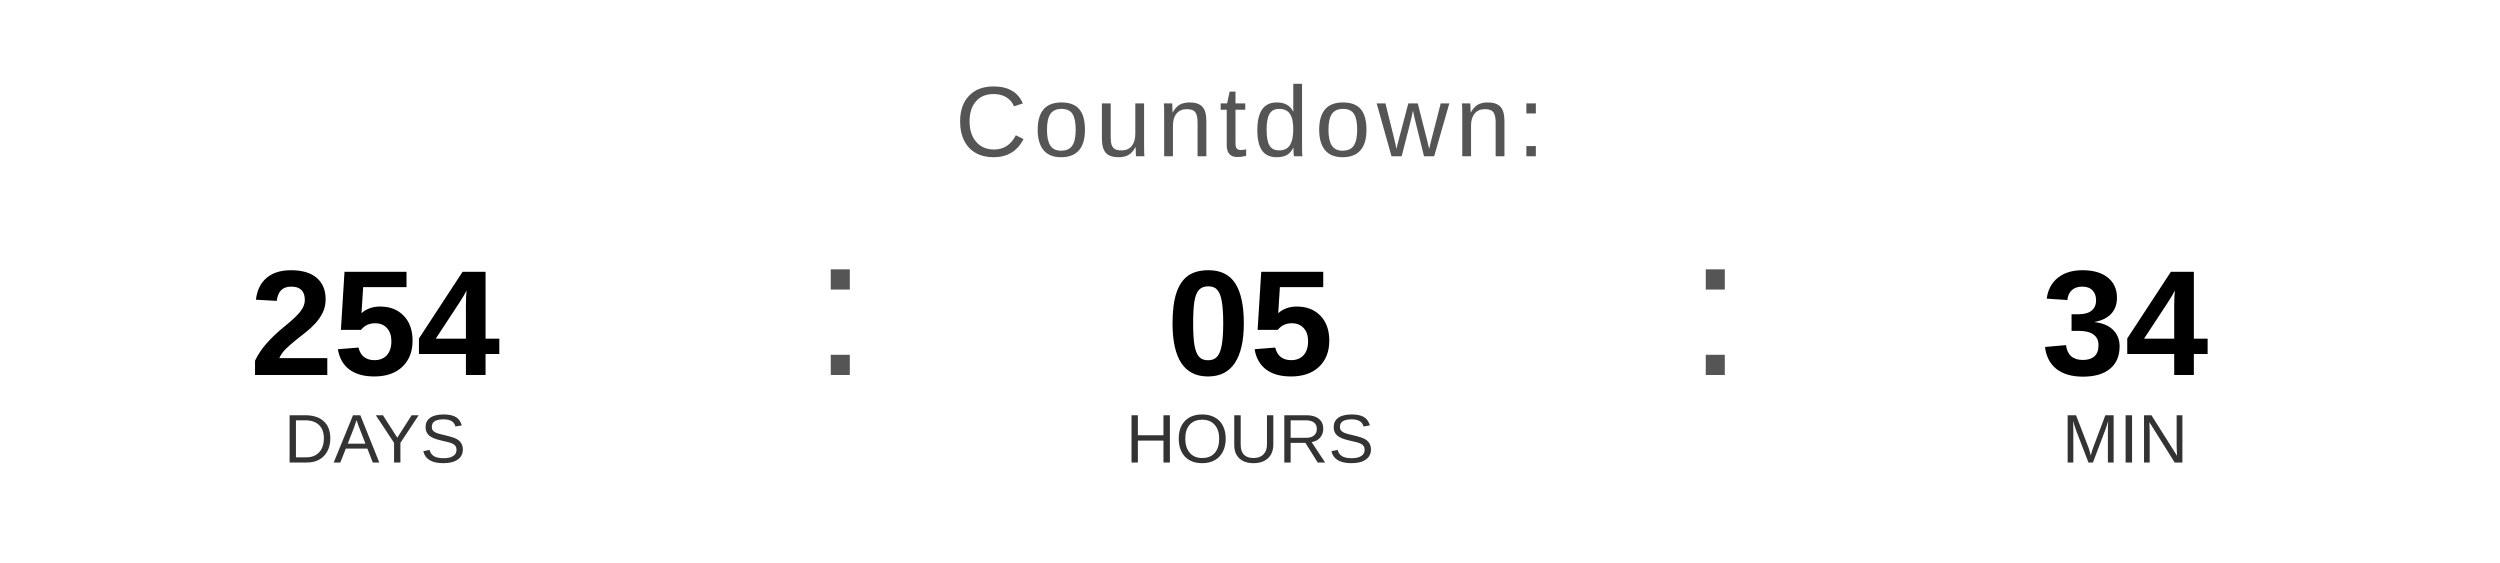
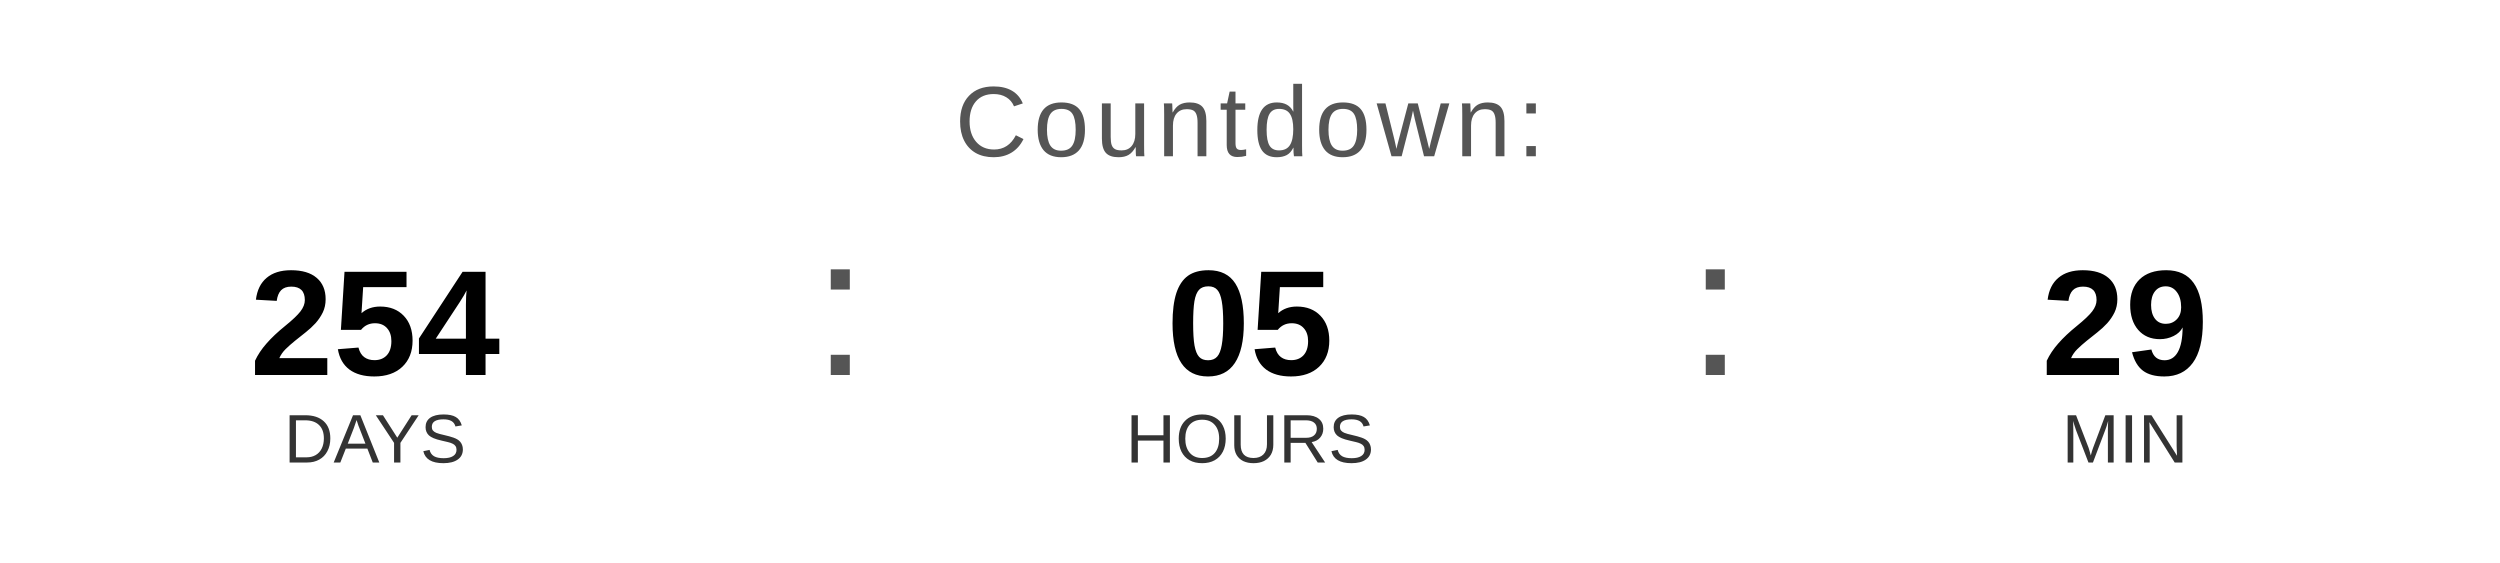
<svg xmlns="http://www.w3.org/2000/svg" width="400" height="90" viewBox="0 0 400 90">
  <text x="200" y="25" font-family="Arial, Helvetica, sans-serif" font-size="16" fill="#555555" text-anchor="middle" letter-spacing="1">
    Countdown:
  </text>
  <text x="60" y="60" font-family="Arial, Helvetica, sans-serif" font-size="24" font-weight="bold" fill="#000000" text-anchor="middle">254</text>
  <text x="60" y="74" font-family="Arial, Helvetica, sans-serif" font-size="11" fill="#333333" text-anchor="middle">DAYS</text>
  <text x="130" y="60" font-family="Arial, sans-serif" font-size="32" fill="#555555">:</text>
  <text x="200" y="60" font-family="Arial, Helvetica, sans-serif" font-size="24" font-weight="bold" fill="#000000" text-anchor="middle">05</text>
  <text x="200" y="74" font-family="Arial, Helvetica, sans-serif" font-size="11" fill="#333333" text-anchor="middle">HOURS</text>
  <text x="270" y="60" font-family="Arial, sans-serif" font-size="32" fill="#555555">:</text>
-   <text x="340" y="60" font-family="Arial, Helvetica, sans-serif" font-size="24" font-weight="bold" fill="#000000" text-anchor="middle">34</text>
+   <text x="340" y="60" font-family="Arial, Helvetica, sans-serif" font-size="24" font-weight="bold" fill="#000000" text-anchor="middle">29</text>
  <text x="340" y="74" font-family="Arial, Helvetica, sans-serif" font-size="11" fill="#333333" text-anchor="middle">MIN</text>
</svg>
